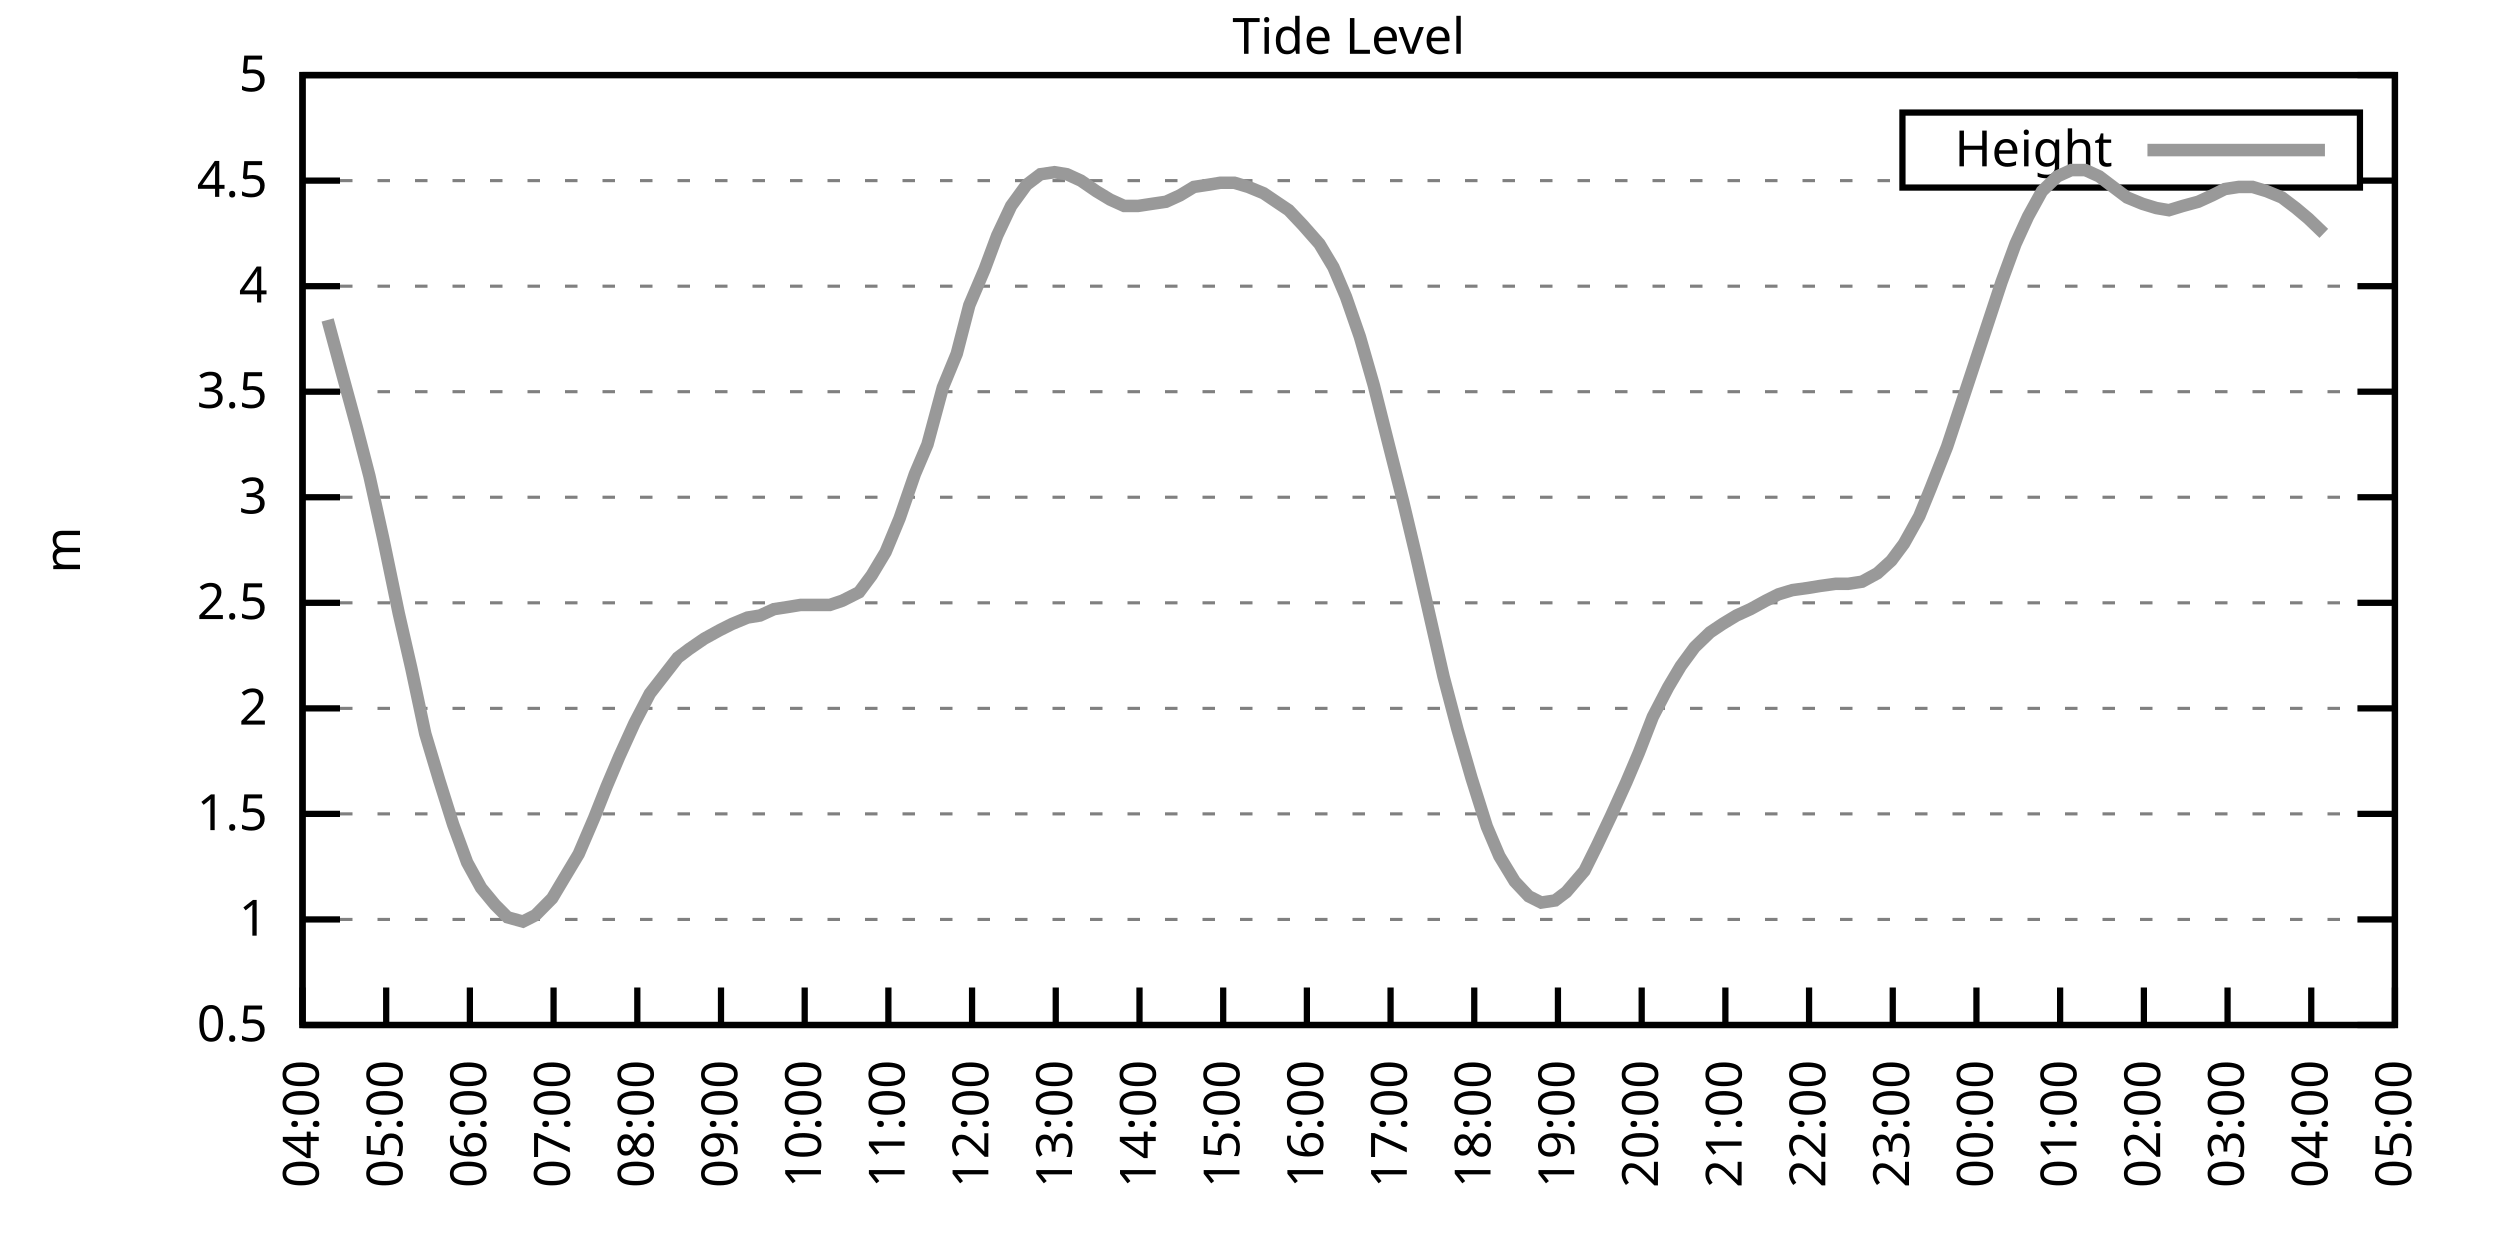
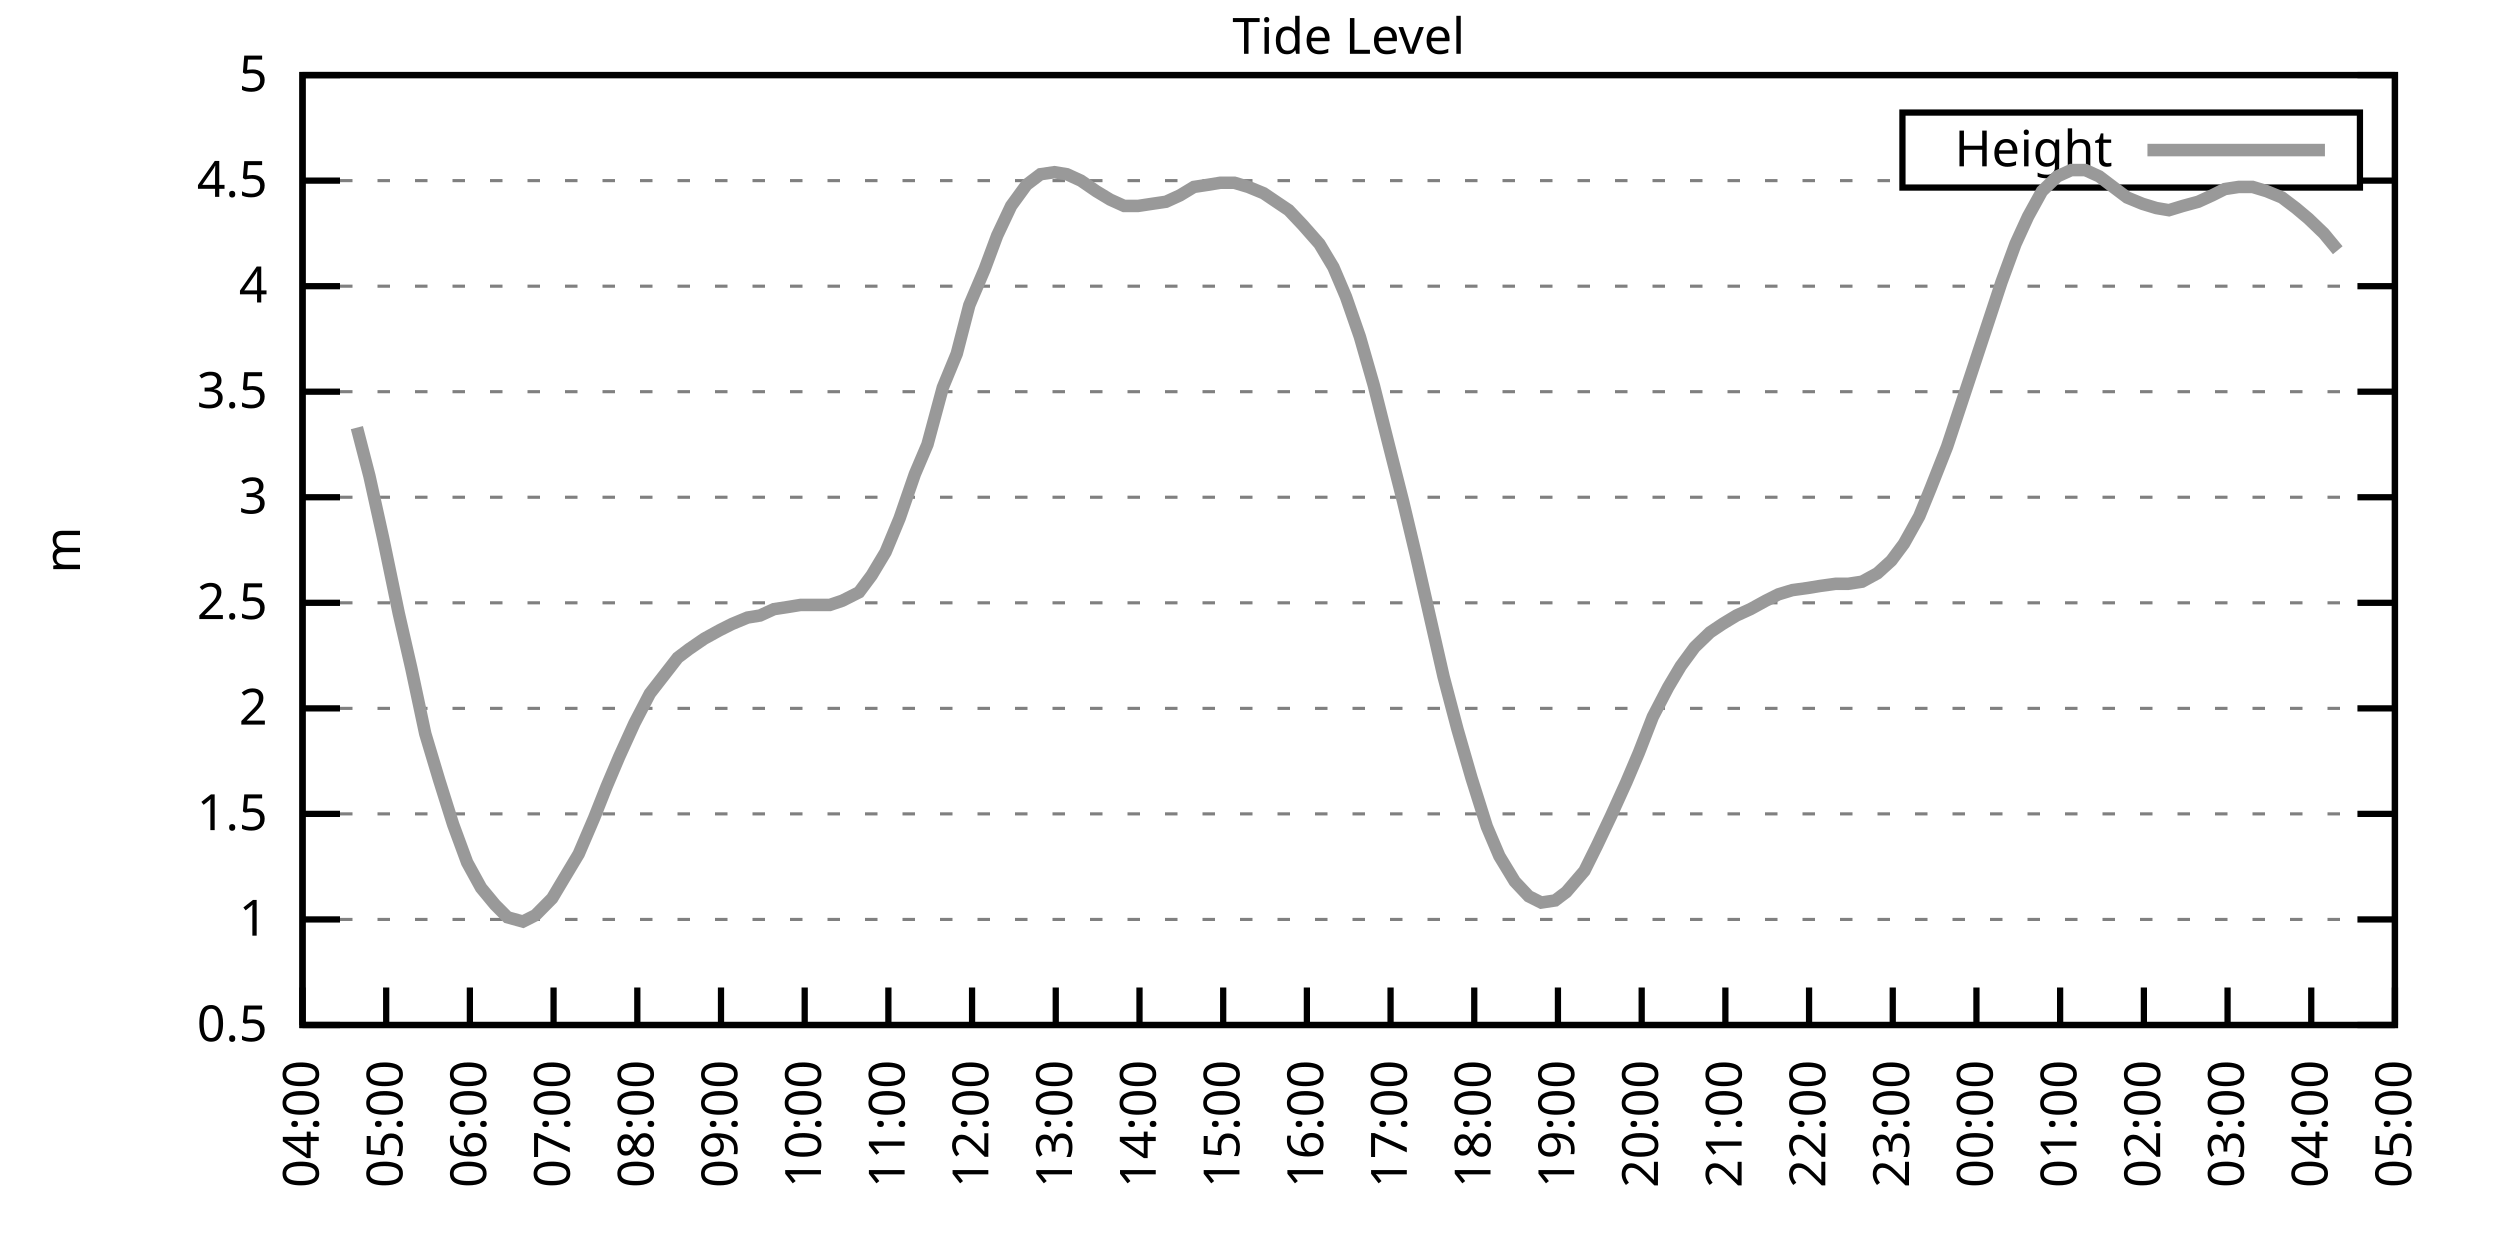
<svg xmlns="http://www.w3.org/2000/svg" xmlns:xlink="http://www.w3.org/1999/xlink" width="400" height="200" viewBox="0 0 400 200">
  <g id="gnuplot_canvas">
    <rect x="0" y="0" width="400" height="200" fill="none" />
    <defs>
      <circle id="gpDot" r="0.5" stroke-width="0.5" stroke="currentColor" />
      <path id="gpPt0" stroke-width="0.333" stroke="currentColor" d="M-1,0 h2 M0,-1 v2" />
      <path id="gpPt1" stroke-width="0.333" stroke="currentColor" d="M-1,-1 L1,1 M1,-1 L-1,1" />
      <path id="gpPt2" stroke-width="0.333" stroke="currentColor" d="M-1,0 L1,0 M0,-1 L0,1 M-1,-1 L1,1 M-1,1 L1,-1" />
      <rect id="gpPt3" stroke-width="0.333" stroke="currentColor" x="-1" y="-1" width="2" height="2" />
      <rect id="gpPt4" stroke-width="0.333" stroke="currentColor" fill="currentColor" x="-1" y="-1" width="2" height="2" />
      <circle id="gpPt5" stroke-width="0.333" stroke="currentColor" cx="0" cy="0" r="1" />
      <use xlink:href="#gpPt5" id="gpPt6" fill="currentColor" stroke="none" />
      <path id="gpPt7" stroke-width="0.333" stroke="currentColor" d="M0,-1.33 L-1.33,0.67 L1.33,0.67 z" />
      <use xlink:href="#gpPt7" id="gpPt8" fill="currentColor" stroke="none" />
      <use xlink:href="#gpPt7" id="gpPt9" stroke="currentColor" transform="rotate(180)" />
      <use xlink:href="#gpPt9" id="gpPt10" fill="currentColor" stroke="none" />
      <use xlink:href="#gpPt3" id="gpPt11" stroke="currentColor" transform="rotate(45)" />
      <use xlink:href="#gpPt11" id="gpPt12" fill="currentColor" stroke="none" />
      <path id="gpPt13" stroke-width="0.333" stroke="currentColor" d="M0,1.330 L1.265,0.411 L0.782,-1.067 L-0.782,-1.076 L-1.265,0.411 z" />
      <use xlink:href="#gpPt13" id="gpPt14" fill="currentColor" stroke="none" />
      <filter id="textbox" filterUnits="objectBoundingBox" x="0" y="0" height="1" width="1">
        <feFlood flood-color="white" flood-opacity="1" result="bgnd" />
        <feComposite in="SourceGraphic" in2="bgnd" operator="atop" />
      </filter>
      <filter id="greybox" filterUnits="objectBoundingBox" x="0" y="0" height="1" width="1">
        <feFlood flood-color="lightgrey" flood-opacity="1" result="grey" />
        <feComposite in="SourceGraphic" in2="grey" operator="atop" />
      </filter>
    </defs>
    <g fill="none" color="white" stroke="currentColor" stroke-width="1.00" stroke-linecap="butt" stroke-linejoin="miter">
</g>
    <g fill="none" color="black" stroke="currentColor" stroke-width="1.00" stroke-linecap="butt" stroke-linejoin="miter">
      <g stroke="none" shape-rendering="crispEdges">
        <polygon fill="rgb(255, 255, 255)" points="48.40,164.00 383.18,164.00 383.18,12.02 48.40,12.02 " />
      </g>
    </g>
    <g fill="none" color="black" stroke="currentColor" stroke-width="1.00" stroke-linecap="butt" stroke-linejoin="miter">
</g>
    <g fill="none" color="black" stroke="black" stroke-width="0.50" stroke-linecap="butt" stroke-linejoin="miter">
</g>
    <g fill="none" color="gray" stroke="currentColor" stroke-width="0.50" stroke-linecap="butt" stroke-linejoin="miter">
      <path stroke="gray" stroke-dasharray="2,4" class="gridline" d="M48.40,164.00 L383.19,164.00  " />
    </g>
    <g fill="none" color="gray" stroke="gray" stroke-width="1.00" stroke-linecap="butt" stroke-linejoin="miter">
</g>
    <g fill="none" color="black" stroke="currentColor" stroke-width="1.00" stroke-linecap="butt" stroke-linejoin="miter">
      <path stroke="black" d="M48.40,164.00 L54.40,164.00 M383.19,164.00 L377.19,164.00  " />
      <g transform="translate(42.80,166.60)" stroke="none" fill="black" font-family="Sans" font-size="8.00" text-anchor="end">
        <text>
          <tspan font-family="Sans"> 0.5</tspan>
        </text>
      </g>
    </g>
    <g fill="none" color="black" stroke="currentColor" stroke-width="1.00" stroke-linecap="butt" stroke-linejoin="miter">
</g>
    <g fill="none" color="black" stroke="black" stroke-width="0.50" stroke-linecap="butt" stroke-linejoin="miter">
</g>
    <g fill="none" color="gray" stroke="currentColor" stroke-width="0.50" stroke-linecap="butt" stroke-linejoin="miter">
      <path stroke="gray" stroke-dasharray="2,4" class="gridline" d="M48.40,147.11 L383.19,147.11  " />
    </g>
    <g fill="none" color="gray" stroke="gray" stroke-width="1.00" stroke-linecap="butt" stroke-linejoin="miter">
</g>
    <g fill="none" color="black" stroke="currentColor" stroke-width="1.00" stroke-linecap="butt" stroke-linejoin="miter">
      <path stroke="black" d="M48.40,147.11 L54.40,147.11 M383.19,147.11 L377.19,147.11  " />
      <g transform="translate(42.80,149.71)" stroke="none" fill="black" font-family="Sans" font-size="8.00" text-anchor="end">
        <text>
          <tspan font-family="Sans"> 1</tspan>
        </text>
      </g>
    </g>
    <g fill="none" color="black" stroke="currentColor" stroke-width="1.00" stroke-linecap="butt" stroke-linejoin="miter">
</g>
    <g fill="none" color="black" stroke="black" stroke-width="0.50" stroke-linecap="butt" stroke-linejoin="miter">
</g>
    <g fill="none" color="gray" stroke="currentColor" stroke-width="0.50" stroke-linecap="butt" stroke-linejoin="miter">
      <path stroke="gray" stroke-dasharray="2,4" class="gridline" d="M48.40,130.22 L383.19,130.22  " />
    </g>
    <g fill="none" color="gray" stroke="gray" stroke-width="1.00" stroke-linecap="butt" stroke-linejoin="miter">
</g>
    <g fill="none" color="black" stroke="currentColor" stroke-width="1.00" stroke-linecap="butt" stroke-linejoin="miter">
      <path stroke="black" d="M48.40,130.22 L54.40,130.22 M383.19,130.22 L377.19,130.22  " />
      <g transform="translate(42.80,132.82)" stroke="none" fill="black" font-family="Sans" font-size="8.00" text-anchor="end">
        <text>
          <tspan font-family="Sans"> 1.5</tspan>
        </text>
      </g>
    </g>
    <g fill="none" color="black" stroke="currentColor" stroke-width="1.00" stroke-linecap="butt" stroke-linejoin="miter">
</g>
    <g fill="none" color="black" stroke="black" stroke-width="0.50" stroke-linecap="butt" stroke-linejoin="miter">
</g>
    <g fill="none" color="gray" stroke="currentColor" stroke-width="0.50" stroke-linecap="butt" stroke-linejoin="miter">
      <path stroke="gray" stroke-dasharray="2,4" class="gridline" d="M48.40,113.34 L383.19,113.34  " />
    </g>
    <g fill="none" color="gray" stroke="gray" stroke-width="1.00" stroke-linecap="butt" stroke-linejoin="miter">
</g>
    <g fill="none" color="black" stroke="currentColor" stroke-width="1.00" stroke-linecap="butt" stroke-linejoin="miter">
      <path stroke="black" d="M48.40,113.34 L54.40,113.34 M383.19,113.34 L377.19,113.34  " />
      <g transform="translate(42.80,115.94)" stroke="none" fill="black" font-family="Sans" font-size="8.00" text-anchor="end">
        <text>
          <tspan font-family="Sans"> 2</tspan>
        </text>
      </g>
    </g>
    <g fill="none" color="black" stroke="currentColor" stroke-width="1.00" stroke-linecap="butt" stroke-linejoin="miter">
</g>
    <g fill="none" color="black" stroke="black" stroke-width="0.50" stroke-linecap="butt" stroke-linejoin="miter">
</g>
    <g fill="none" color="gray" stroke="currentColor" stroke-width="0.50" stroke-linecap="butt" stroke-linejoin="miter">
      <path stroke="gray" stroke-dasharray="2,4" class="gridline" d="M48.40,96.45 L383.19,96.45  " />
    </g>
    <g fill="none" color="gray" stroke="gray" stroke-width="1.00" stroke-linecap="butt" stroke-linejoin="miter">
</g>
    <g fill="none" color="black" stroke="currentColor" stroke-width="1.00" stroke-linecap="butt" stroke-linejoin="miter">
      <path stroke="black" d="M48.40,96.45 L54.40,96.45 M383.19,96.45 L377.19,96.45  " />
      <g transform="translate(42.80,99.05)" stroke="none" fill="black" font-family="Sans" font-size="8.00" text-anchor="end">
        <text>
          <tspan font-family="Sans"> 2.5</tspan>
        </text>
      </g>
    </g>
    <g fill="none" color="black" stroke="currentColor" stroke-width="1.00" stroke-linecap="butt" stroke-linejoin="miter">
</g>
    <g fill="none" color="black" stroke="black" stroke-width="0.50" stroke-linecap="butt" stroke-linejoin="miter">
</g>
    <g fill="none" color="gray" stroke="currentColor" stroke-width="0.50" stroke-linecap="butt" stroke-linejoin="miter">
      <path stroke="gray" stroke-dasharray="2,4" class="gridline" d="M48.40,79.56 L383.19,79.56  " />
    </g>
    <g fill="none" color="gray" stroke="gray" stroke-width="1.00" stroke-linecap="butt" stroke-linejoin="miter">
</g>
    <g fill="none" color="black" stroke="currentColor" stroke-width="1.00" stroke-linecap="butt" stroke-linejoin="miter">
      <path stroke="black" d="M48.40,79.56 L54.40,79.56 M383.19,79.56 L377.19,79.56  " />
      <g transform="translate(42.80,82.16)" stroke="none" fill="black" font-family="Sans" font-size="8.00" text-anchor="end">
        <text>
          <tspan font-family="Sans"> 3</tspan>
        </text>
      </g>
    </g>
    <g fill="none" color="black" stroke="currentColor" stroke-width="1.00" stroke-linecap="butt" stroke-linejoin="miter">
</g>
    <g fill="none" color="black" stroke="black" stroke-width="0.50" stroke-linecap="butt" stroke-linejoin="miter">
</g>
    <g fill="none" color="gray" stroke="currentColor" stroke-width="0.50" stroke-linecap="butt" stroke-linejoin="miter">
      <path stroke="gray" stroke-dasharray="2,4" class="gridline" d="M48.40,62.67 L383.19,62.67  " />
    </g>
    <g fill="none" color="gray" stroke="gray" stroke-width="1.00" stroke-linecap="butt" stroke-linejoin="miter">
</g>
    <g fill="none" color="black" stroke="currentColor" stroke-width="1.00" stroke-linecap="butt" stroke-linejoin="miter">
      <path stroke="black" d="M48.40,62.67 L54.40,62.67 M383.19,62.67 L377.19,62.67  " />
      <g transform="translate(42.80,65.27)" stroke="none" fill="black" font-family="Sans" font-size="8.00" text-anchor="end">
        <text>
          <tspan font-family="Sans"> 3.5</tspan>
        </text>
      </g>
    </g>
    <g fill="none" color="black" stroke="currentColor" stroke-width="1.00" stroke-linecap="butt" stroke-linejoin="miter">
</g>
    <g fill="none" color="black" stroke="black" stroke-width="0.50" stroke-linecap="butt" stroke-linejoin="miter">
</g>
    <g fill="none" color="gray" stroke="currentColor" stroke-width="0.50" stroke-linecap="butt" stroke-linejoin="miter">
      <path stroke="gray" stroke-dasharray="2,4" class="gridline" d="M48.40,45.79 L383.19,45.79  " />
    </g>
    <g fill="none" color="gray" stroke="gray" stroke-width="1.00" stroke-linecap="butt" stroke-linejoin="miter">
</g>
    <g fill="none" color="black" stroke="currentColor" stroke-width="1.00" stroke-linecap="butt" stroke-linejoin="miter">
      <path stroke="black" d="M48.40,45.79 L54.40,45.79 M383.19,45.79 L377.19,45.79  " />
      <g transform="translate(42.80,48.39)" stroke="none" fill="black" font-family="Sans" font-size="8.00" text-anchor="end">
        <text>
          <tspan font-family="Sans"> 4</tspan>
        </text>
      </g>
    </g>
    <g fill="none" color="black" stroke="currentColor" stroke-width="1.00" stroke-linecap="butt" stroke-linejoin="miter">
</g>
    <g fill="none" color="black" stroke="black" stroke-width="0.50" stroke-linecap="butt" stroke-linejoin="miter">
</g>
    <g fill="none" color="gray" stroke="currentColor" stroke-width="0.50" stroke-linecap="butt" stroke-linejoin="miter">
      <path stroke="gray" stroke-dasharray="2,4" class="gridline" d="M48.40,28.90 L304.39,28.90 M377.59,28.90 L383.19,28.90  " />
    </g>
    <g fill="none" color="gray" stroke="gray" stroke-width="1.00" stroke-linecap="butt" stroke-linejoin="miter">
</g>
    <g fill="none" color="black" stroke="currentColor" stroke-width="1.00" stroke-linecap="butt" stroke-linejoin="miter">
      <path stroke="black" d="M48.40,28.90 L54.40,28.90 M383.19,28.90 L377.19,28.90  " />
      <g transform="translate(42.80,31.50)" stroke="none" fill="black" font-family="Sans" font-size="8.00" text-anchor="end">
        <text>
          <tspan font-family="Sans"> 4.5</tspan>
        </text>
      </g>
    </g>
    <g fill="none" color="black" stroke="currentColor" stroke-width="1.00" stroke-linecap="butt" stroke-linejoin="miter">
</g>
    <g fill="none" color="black" stroke="black" stroke-width="0.50" stroke-linecap="butt" stroke-linejoin="miter">
</g>
    <g fill="none" color="gray" stroke="currentColor" stroke-width="0.50" stroke-linecap="butt" stroke-linejoin="miter">
      <path stroke="gray" stroke-dasharray="2,4" class="gridline" d="M48.40,12.01 L383.19,12.01  " />
    </g>
    <g fill="none" color="gray" stroke="gray" stroke-width="1.00" stroke-linecap="butt" stroke-linejoin="miter">
</g>
    <g fill="none" color="black" stroke="currentColor" stroke-width="1.00" stroke-linecap="butt" stroke-linejoin="miter">
      <path stroke="black" d="M48.40,12.01 L54.40,12.01 M383.19,12.01 L377.19,12.01  " />
      <g transform="translate(42.80,14.61)" stroke="none" fill="black" font-family="Sans" font-size="8.00" text-anchor="end">
        <text>
          <tspan font-family="Sans"> 5</tspan>
        </text>
      </g>
    </g>
    <g fill="none" color="black" stroke="currentColor" stroke-width="1.00" stroke-linecap="butt" stroke-linejoin="miter">
      <path stroke="black" d="M48.40,164.00 L48.40,158.00  " />
      <g transform="translate(51.00,169.60) rotate(270.00)" stroke="none" fill="black" font-family="Sans" font-size="8.00" text-anchor="end">
        <text>
          <tspan font-family="Sans">04:00</tspan>
        </text>
      </g>
    </g>
    <g fill="none" color="black" stroke="currentColor" stroke-width="1.00" stroke-linecap="butt" stroke-linejoin="miter">
      <path stroke="black" d="M61.79,164.00 L61.79,158.00  " />
      <g transform="translate(64.39,169.60) rotate(270.00)" stroke="none" fill="black" font-family="Sans" font-size="8.00" text-anchor="end">
        <text>
          <tspan font-family="Sans">05:00</tspan>
        </text>
      </g>
    </g>
    <g fill="none" color="black" stroke="currentColor" stroke-width="1.00" stroke-linecap="butt" stroke-linejoin="miter">
      <path stroke="black" d="M75.18,164.00 L75.18,158.00  " />
      <g transform="translate(77.78,169.60) rotate(270.00)" stroke="none" fill="black" font-family="Sans" font-size="8.00" text-anchor="end">
        <text>
          <tspan font-family="Sans">06:00</tspan>
        </text>
      </g>
    </g>
    <g fill="none" color="black" stroke="currentColor" stroke-width="1.00" stroke-linecap="butt" stroke-linejoin="miter">
      <path stroke="black" d="M88.57,164.00 L88.57,158.00  " />
      <g transform="translate(91.17,169.60) rotate(270.00)" stroke="none" fill="black" font-family="Sans" font-size="8.00" text-anchor="end">
        <text>
          <tspan font-family="Sans">07:00</tspan>
        </text>
      </g>
    </g>
    <g fill="none" color="black" stroke="currentColor" stroke-width="1.00" stroke-linecap="butt" stroke-linejoin="miter">
      <path stroke="black" d="M101.97,164.00 L101.97,158.00  " />
      <g transform="translate(104.57,169.60) rotate(270.00)" stroke="none" fill="black" font-family="Sans" font-size="8.00" text-anchor="end">
        <text>
          <tspan font-family="Sans">08:00</tspan>
        </text>
      </g>
    </g>
    <g fill="none" color="black" stroke="currentColor" stroke-width="1.00" stroke-linecap="butt" stroke-linejoin="miter">
      <path stroke="black" d="M115.36,164.00 L115.36,158.00  " />
      <g transform="translate(117.96,169.60) rotate(270.00)" stroke="none" fill="black" font-family="Sans" font-size="8.00" text-anchor="end">
        <text>
          <tspan font-family="Sans">09:00</tspan>
        </text>
      </g>
    </g>
    <g fill="none" color="black" stroke="currentColor" stroke-width="1.00" stroke-linecap="butt" stroke-linejoin="miter">
      <path stroke="black" d="M128.75,164.00 L128.75,158.00  " />
      <g transform="translate(131.35,169.60) rotate(270.00)" stroke="none" fill="black" font-family="Sans" font-size="8.00" text-anchor="end">
        <text>
          <tspan font-family="Sans">10:00</tspan>
        </text>
      </g>
    </g>
    <g fill="none" color="black" stroke="currentColor" stroke-width="1.00" stroke-linecap="butt" stroke-linejoin="miter">
      <path stroke="black" d="M142.14,164.00 L142.14,158.00  " />
      <g transform="translate(144.74,169.60) rotate(270.00)" stroke="none" fill="black" font-family="Sans" font-size="8.00" text-anchor="end">
        <text>
          <tspan font-family="Sans">11:00</tspan>
        </text>
      </g>
    </g>
    <g fill="none" color="black" stroke="currentColor" stroke-width="1.00" stroke-linecap="butt" stroke-linejoin="miter">
      <path stroke="black" d="M155.53,164.00 L155.53,158.00  " />
      <g transform="translate(158.13,169.60) rotate(270.00)" stroke="none" fill="black" font-family="Sans" font-size="8.00" text-anchor="end">
        <text>
          <tspan font-family="Sans">12:00</tspan>
        </text>
      </g>
    </g>
    <g fill="none" color="black" stroke="currentColor" stroke-width="1.00" stroke-linecap="butt" stroke-linejoin="miter">
      <path stroke="black" d="M168.92,164.00 L168.92,158.00  " />
      <g transform="translate(171.52,169.60) rotate(270.00)" stroke="none" fill="black" font-family="Sans" font-size="8.00" text-anchor="end">
        <text>
          <tspan font-family="Sans">13:00</tspan>
        </text>
      </g>
    </g>
    <g fill="none" color="black" stroke="currentColor" stroke-width="1.00" stroke-linecap="butt" stroke-linejoin="miter">
      <path stroke="black" d="M182.32,164.00 L182.32,158.00  " />
      <g transform="translate(184.92,169.60) rotate(270.00)" stroke="none" fill="black" font-family="Sans" font-size="8.00" text-anchor="end">
        <text>
          <tspan font-family="Sans">14:00</tspan>
        </text>
      </g>
    </g>
    <g fill="none" color="black" stroke="currentColor" stroke-width="1.00" stroke-linecap="butt" stroke-linejoin="miter">
      <path stroke="black" d="M195.71,164.00 L195.71,158.00  " />
      <g transform="translate(198.31,169.60) rotate(270.00)" stroke="none" fill="black" font-family="Sans" font-size="8.00" text-anchor="end">
        <text>
          <tspan font-family="Sans">15:00</tspan>
        </text>
      </g>
    </g>
    <g fill="none" color="black" stroke="currentColor" stroke-width="1.00" stroke-linecap="butt" stroke-linejoin="miter">
      <path stroke="black" d="M209.10,164.00 L209.10,158.00  " />
      <g transform="translate(211.70,169.60) rotate(270.00)" stroke="none" fill="black" font-family="Sans" font-size="8.00" text-anchor="end">
        <text>
          <tspan font-family="Sans">16:00</tspan>
        </text>
      </g>
    </g>
    <g fill="none" color="black" stroke="currentColor" stroke-width="1.00" stroke-linecap="butt" stroke-linejoin="miter">
      <path stroke="black" d="M222.49,164.00 L222.49,158.00  " />
      <g transform="translate(225.09,169.60) rotate(270.00)" stroke="none" fill="black" font-family="Sans" font-size="8.00" text-anchor="end">
        <text>
          <tspan font-family="Sans">17:00</tspan>
        </text>
      </g>
    </g>
    <g fill="none" color="black" stroke="currentColor" stroke-width="1.00" stroke-linecap="butt" stroke-linejoin="miter">
      <path stroke="black" d="M235.88,164.00 L235.88,158.00  " />
      <g transform="translate(238.48,169.60) rotate(270.00)" stroke="none" fill="black" font-family="Sans" font-size="8.00" text-anchor="end">
        <text>
          <tspan font-family="Sans">18:00</tspan>
        </text>
      </g>
    </g>
    <g fill="none" color="black" stroke="currentColor" stroke-width="1.00" stroke-linecap="butt" stroke-linejoin="miter">
      <path stroke="black" d="M249.27,164.00 L249.27,158.00  " />
      <g transform="translate(251.87,169.60) rotate(270.00)" stroke="none" fill="black" font-family="Sans" font-size="8.00" text-anchor="end">
        <text>
          <tspan font-family="Sans">19:00</tspan>
        </text>
      </g>
    </g>
    <g fill="none" color="black" stroke="currentColor" stroke-width="1.00" stroke-linecap="butt" stroke-linejoin="miter">
      <path stroke="black" d="M262.67,164.00 L262.67,158.00  " />
      <g transform="translate(265.27,169.60) rotate(270.00)" stroke="none" fill="black" font-family="Sans" font-size="8.00" text-anchor="end">
        <text>
          <tspan font-family="Sans">20:00</tspan>
        </text>
      </g>
    </g>
    <g fill="none" color="black" stroke="currentColor" stroke-width="1.00" stroke-linecap="butt" stroke-linejoin="miter">
      <path stroke="black" d="M276.06,164.00 L276.06,158.00  " />
      <g transform="translate(278.66,169.60) rotate(270.00)" stroke="none" fill="black" font-family="Sans" font-size="8.00" text-anchor="end">
        <text>
          <tspan font-family="Sans">21:00</tspan>
        </text>
      </g>
    </g>
    <g fill="none" color="black" stroke="currentColor" stroke-width="1.00" stroke-linecap="butt" stroke-linejoin="miter">
      <path stroke="black" d="M289.45,164.00 L289.45,158.00  " />
      <g transform="translate(292.05,169.60) rotate(270.00)" stroke="none" fill="black" font-family="Sans" font-size="8.00" text-anchor="end">
        <text>
          <tspan font-family="Sans">22:00</tspan>
        </text>
      </g>
    </g>
    <g fill="none" color="black" stroke="currentColor" stroke-width="1.00" stroke-linecap="butt" stroke-linejoin="miter">
      <path stroke="black" d="M302.84,164.00 L302.84,158.00  " />
      <g transform="translate(305.44,169.60) rotate(270.00)" stroke="none" fill="black" font-family="Sans" font-size="8.00" text-anchor="end">
        <text>
          <tspan font-family="Sans">23:00</tspan>
        </text>
      </g>
    </g>
    <g fill="none" color="black" stroke="currentColor" stroke-width="1.00" stroke-linecap="butt" stroke-linejoin="miter">
      <path stroke="black" d="M316.23,164.00 L316.23,158.00  " />
      <g transform="translate(318.83,169.60) rotate(270.00)" stroke="none" fill="black" font-family="Sans" font-size="8.00" text-anchor="end">
        <text>
          <tspan font-family="Sans">00:00</tspan>
        </text>
      </g>
    </g>
    <g fill="none" color="black" stroke="currentColor" stroke-width="1.00" stroke-linecap="butt" stroke-linejoin="miter">
      <path stroke="black" d="M329.62,164.00 L329.62,158.00  " />
      <g transform="translate(332.22,169.60) rotate(270.00)" stroke="none" fill="black" font-family="Sans" font-size="8.00" text-anchor="end">
        <text>
          <tspan font-family="Sans">01:00</tspan>
        </text>
      </g>
    </g>
    <g fill="none" color="black" stroke="currentColor" stroke-width="1.00" stroke-linecap="butt" stroke-linejoin="miter">
      <path stroke="black" d="M343.02,164.00 L343.02,158.00  " />
      <g transform="translate(345.62,169.60) rotate(270.00)" stroke="none" fill="black" font-family="Sans" font-size="8.00" text-anchor="end">
        <text>
          <tspan font-family="Sans">02:00</tspan>
        </text>
      </g>
    </g>
    <g fill="none" color="black" stroke="currentColor" stroke-width="1.00" stroke-linecap="butt" stroke-linejoin="miter">
      <path stroke="black" d="M356.41,164.00 L356.41,158.00  " />
      <g transform="translate(359.01,169.60) rotate(270.00)" stroke="none" fill="black" font-family="Sans" font-size="8.00" text-anchor="end">
        <text>
          <tspan font-family="Sans">03:00</tspan>
        </text>
      </g>
    </g>
    <g fill="none" color="black" stroke="currentColor" stroke-width="1.00" stroke-linecap="butt" stroke-linejoin="miter">
      <path stroke="black" d="M369.80,164.00 L369.80,158.00  " />
      <g transform="translate(372.40,169.60) rotate(270.00)" stroke="none" fill="black" font-family="Sans" font-size="8.00" text-anchor="end">
        <text>
          <tspan font-family="Sans">04:00</tspan>
        </text>
      </g>
    </g>
    <g fill="none" color="black" stroke="currentColor" stroke-width="1.00" stroke-linecap="butt" stroke-linejoin="miter">
      <path stroke="black" d="M383.19,164.00 L383.19,158.00  " />
      <g transform="translate(385.79,169.60) rotate(270.00)" stroke="none" fill="black" font-family="Sans" font-size="8.00" text-anchor="end">
        <text>
          <tspan font-family="Sans">05:00</tspan>
        </text>
      </g>
    </g>
    <g fill="none" color="black" stroke="currentColor" stroke-width="1.00" stroke-linecap="butt" stroke-linejoin="miter">
</g>
    <g fill="none" color="black" stroke="currentColor" stroke-width="1.00" stroke-linecap="butt" stroke-linejoin="miter">
      <path stroke="black" d="M48.40,12.01 L48.40,164.00 L383.19,164.00 L383.19,12.01 L48.40,12.01 Z  " />
    </g>
    <g fill="none" color="black" stroke="currentColor" stroke-width="1.00" stroke-linecap="butt" stroke-linejoin="miter">
</g>
    <g fill="none" color="black" stroke="currentColor" stroke-width="1.00" stroke-linecap="butt" stroke-linejoin="miter">
      <path stroke="black" d="M304.39,30.01 L304.39,18.01 L377.59,18.01 L377.59,30.01 L304.39,30.01 Z  " />
    </g>
    <g id="Tide_level_plot_1">
      <g fill="none" color="white" stroke="black" stroke-width="2.00" stroke-linecap="butt" stroke-linejoin="miter">
</g>
      <g fill="none" color="black" stroke="currentColor" stroke-width="2.00" stroke-linecap="butt" stroke-linejoin="miter">
        <g transform="translate(337.99,26.61)" stroke="none" fill="black" font-family="Sans" font-size="8.00" text-anchor="end">
          <text>
            <tspan font-family="Sans">Height</tspan>
          </text>
        </g>
      </g>
      <g fill="none" color="black" stroke="currentColor" stroke-width="2.00" stroke-linecap="butt" stroke-linejoin="miter">
-         <path stroke="rgb(153, 153, 153)" d="M343.59,24.01 L371.99,24.01 M52.42,51.19 L54.43,58.62 L57.10,68.42 L59.11,76.18 L61.35,86.32 L63.80,98.14   L65.81,106.92 L68.04,117.39 L70.27,124.82 L72.50,131.91 L74.74,137.99 L76.97,142.05 L79.20,144.75 L81.21,146.77   L83.66,147.45 L85.67,146.44 L88.35,143.73 L90.36,140.36 L92.59,136.64 L95.05,130.90 L97.06,125.83 L99.06,121.11   L101.52,115.70 L103.98,110.97 L108.44,105.23 L110.22,103.88 L112.68,102.19 L115.13,100.84 L117.14,99.83 L119.60,98.81   L121.61,98.48 L123.84,97.46 L126.07,97.12 L128.08,96.79 L130.54,96.79 L132.77,96.79 L134.78,96.11 L137.45,94.76   L139.46,92.06 L141.69,88.34 L143.93,82.94 L146.38,75.85 L148.39,71.12 L150.85,62.00 L153.08,56.59 L155.09,48.83   L157.54,43.08 L159.55,37.68 L161.78,32.95 L164.24,29.57 L166.47,27.88 L168.70,27.55 L170.71,27.88 L172.94,28.90   L175.40,30.59 L177.63,31.94 L179.86,32.95 L182.09,32.95 L184.32,32.61 L186.56,32.28 L188.79,31.26 L191.02,29.91   L193.25,29.57 L195.26,29.24 L197.49,29.24 L199.73,29.91 L202.18,30.92 L204.19,32.28 L206.20,33.63 L208.43,35.99   L211.11,39.03 L213.34,42.75 L215.35,47.47 L217.58,53.89 L219.81,61.66 L222.27,71.45 L224.50,80.24 L226.51,88.68   L228.74,98.48 L230.97,108.27 L233.20,116.71 L235.44,124.48 L237.89,132.25 L239.90,136.98 L242.36,141.03 L244.59,143.40   L246.60,144.41 L248.83,144.07 L250.61,142.72 L253.51,139.34 L255.52,135.29 L257.76,130.56 L260.21,125.16 L262.22,120.43   L264.45,114.69 L266.91,109.96 L268.92,106.58 L271.15,103.54 L273.60,101.18 L275.61,99.83 L277.84,98.48 L280.07,97.46   L282.53,96.11 L284.54,95.10 L286.77,94.42 L289.23,94.08 L291.23,93.75 L293.69,93.41 L295.70,93.41 L297.93,93.07   L300.39,91.72 L302.62,89.69 L304.63,86.99 L307.08,82.60 L308.87,78.21 L311.54,71.45 L313.55,65.38 L315.79,58.62   L318.02,51.87 L320.25,45.11 L322.48,39.03 L324.49,34.64 L326.72,30.59 L329.18,28.22 L331.41,27.21 L333.64,27.21   L335.87,28.22 L338.10,29.91 L340.34,31.60 L342.79,32.61 L345.02,33.29 L347.03,33.63 L349.26,32.95 L351.72,32.28   L353.95,31.26 L355.96,30.25 L358.19,29.91 L360.42,29.91 L362.66,30.59 L365.11,31.60 L367.34,33.29 L369.35,34.98   L371.81,37.34  " />
+         <path stroke="rgb(153, 153, 153)" d="M343.59,24.01 L371.99,24.01 M57.10,68.42 L59.11,76.18 L61.35,86.32 L63.80,98.14 L65.81,106.92 L68.04,117.39   L70.27,124.82 L72.50,131.91 L74.74,137.99 L76.97,142.05 L79.20,144.75 L81.21,146.77 L83.66,147.45 L85.67,146.44   L88.35,143.73 L90.36,140.36 L92.59,136.64 L95.05,130.90 L97.06,125.83 L99.06,121.11 L101.52,115.70 L103.98,110.97   L108.44,105.23 L110.22,103.88 L112.68,102.19 L115.13,100.84 L117.14,99.83 L119.60,98.81 L121.61,98.48 L123.84,97.46   L126.07,97.12 L128.08,96.79 L130.54,96.79 L132.77,96.79 L134.78,96.11 L137.45,94.76 L139.46,92.06 L141.69,88.34   L143.93,82.94 L146.38,75.85 L148.39,71.12 L150.85,62.00 L153.08,56.59 L155.09,48.83 L157.54,43.08 L159.55,37.68   L161.78,32.95 L164.24,29.57 L166.47,27.88 L168.70,27.55 L170.71,27.88 L172.94,28.90 L175.40,30.59 L177.63,31.94   L179.86,32.95 L182.09,32.95 L184.32,32.61 L186.56,32.28 L188.79,31.26 L191.02,29.91 L193.25,29.57 L195.26,29.24   L197.49,29.24 L199.73,29.91 L202.18,30.92 L204.19,32.28 L206.20,33.63 L208.43,35.99 L211.11,39.03 L213.34,42.75   L215.35,47.47 L217.58,53.89 L219.81,61.66 L222.27,71.45 L224.50,80.24 L226.51,88.68 L228.74,98.48 L230.97,108.27   L233.20,116.71 L235.44,124.48 L237.89,132.25 L239.90,136.98 L242.36,141.03 L244.59,143.40 L246.60,144.41 L248.83,144.07   L250.61,142.72 L253.51,139.34 L255.52,135.29 L257.76,130.56 L260.21,125.16 L262.22,120.43 L264.45,114.69 L266.91,109.96   L268.92,106.58 L271.15,103.54 L273.60,101.18 L275.61,99.83 L277.84,98.48 L280.07,97.46 L282.53,96.11 L284.54,95.10   L286.77,94.42 L289.23,94.08 L291.23,93.75 L293.69,93.41 L295.70,93.41 L297.93,93.07 L300.39,91.72 L302.62,89.69   L304.63,86.99 L307.08,82.60 L308.87,78.21 L311.54,71.45 L313.55,65.38 L315.79,58.62 L318.02,51.87 L320.25,45.11   L322.48,39.03 L324.49,34.64 L326.72,30.59 L329.18,28.22 L331.41,27.21 L333.64,27.21 L335.87,28.22 L338.10,29.91   L340.34,31.60 L342.79,32.61 L345.02,33.29 L347.03,33.63 L349.26,32.95 L351.72,32.28 L353.95,31.26 L355.96,30.25   L358.19,29.91 L360.42,29.91 L362.66,30.59 L365.11,31.60 L367.34,33.29 L369.35,34.98 L371.81,37.34 L374.04,40.04    " />
      </g>
    </g>
    <g fill="none" color="black" stroke="currentColor" stroke-width="2.00" stroke-linecap="butt" stroke-linejoin="miter">
</g>
    <g fill="none" color="black" stroke="black" stroke-width="1.00" stroke-linecap="butt" stroke-linejoin="miter">
</g>
    <g fill="none" color="black" stroke="currentColor" stroke-width="1.00" stroke-linecap="butt" stroke-linejoin="miter">
      <path stroke="black" d="M48.40,12.01 L48.40,164.00 L383.19,164.00 L383.19,12.01 L48.40,12.01 Z  " />
      <g transform="translate(12.80,88.01) rotate(270.00)" stroke="none" fill="black" font-family="Sans" font-size="8.00" text-anchor="middle">
        <text>
          <tspan font-family="Sans">m</tspan>
        </text>
      </g>
    </g>
    <g fill="none" color="black" stroke="currentColor" stroke-width="1.00" stroke-linecap="butt" stroke-linejoin="miter">
</g>
    <g fill="none" color="black" stroke="currentColor" stroke-width="1.00" stroke-linecap="butt" stroke-linejoin="miter">
      <g transform="translate(215.79,8.61)" stroke="none" fill="black" font-family="Sans" font-size="8.00" text-anchor="middle">
        <text>
          <tspan font-family="Sans">Tide Level</tspan>
        </text>
      </g>
    </g>
    <g fill="none" color="black" stroke="currentColor" stroke-width="1.00" stroke-linecap="butt" stroke-linejoin="miter">
</g>
  </g>
</svg>
